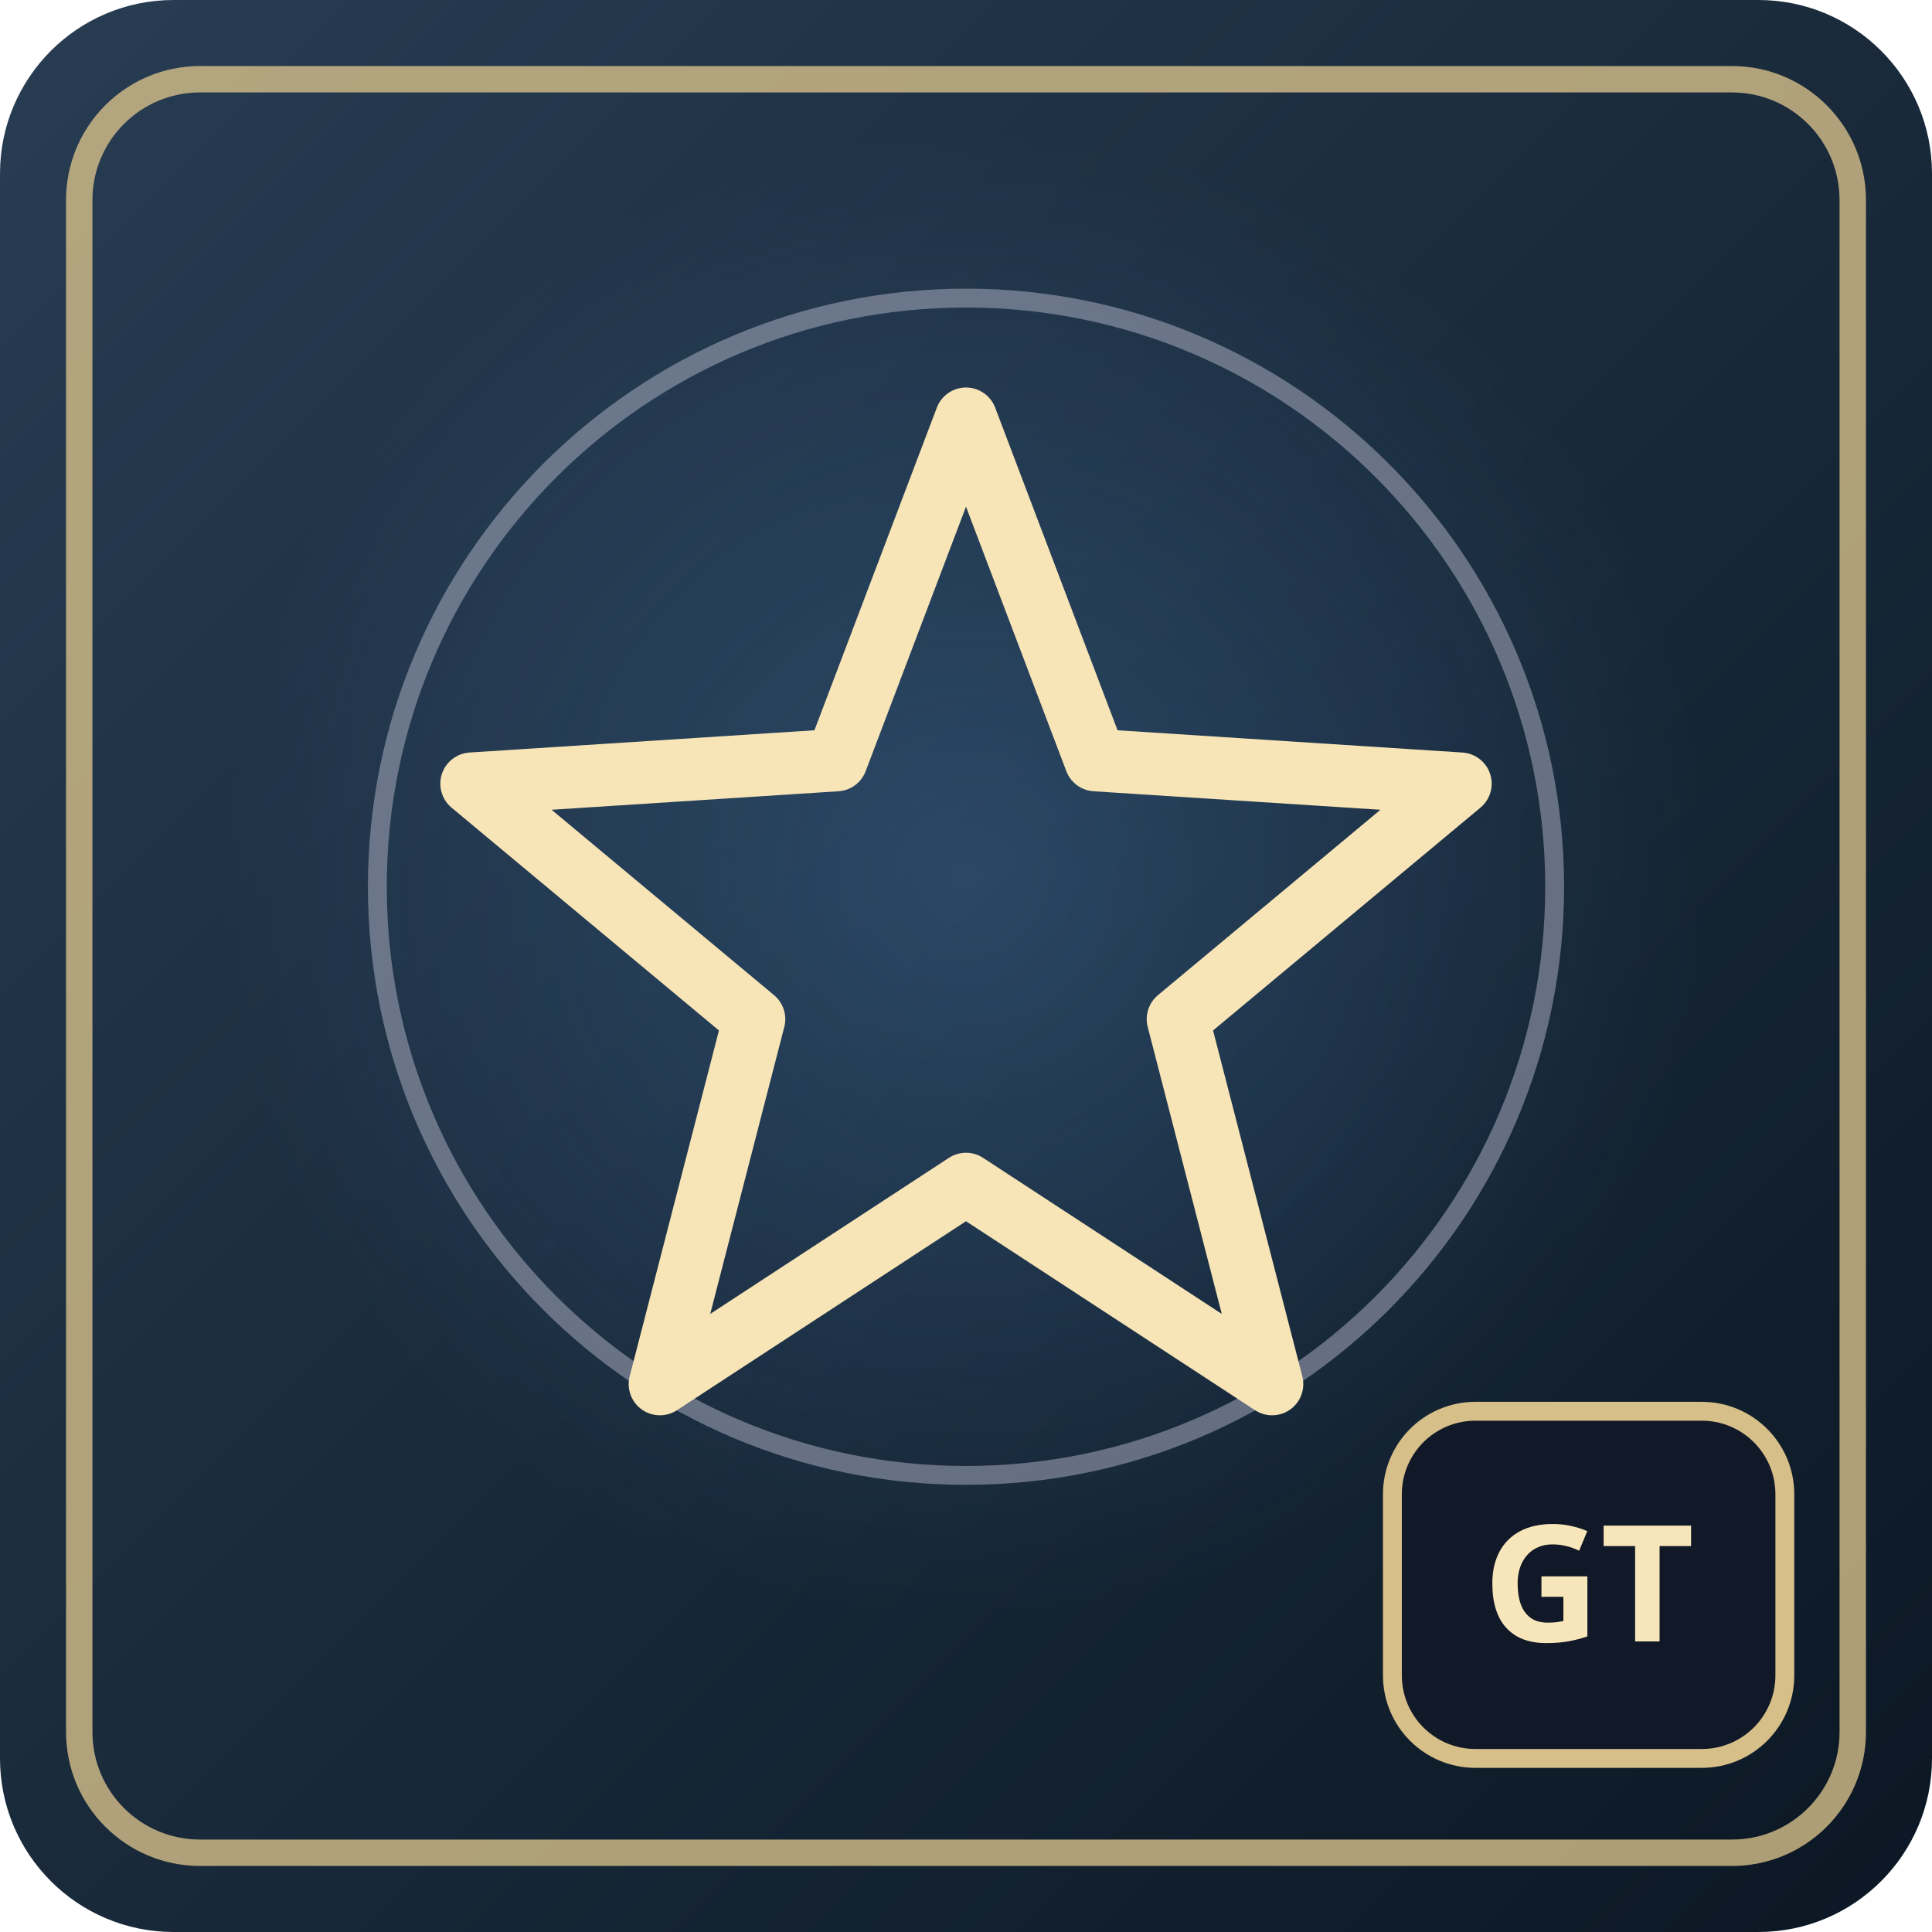
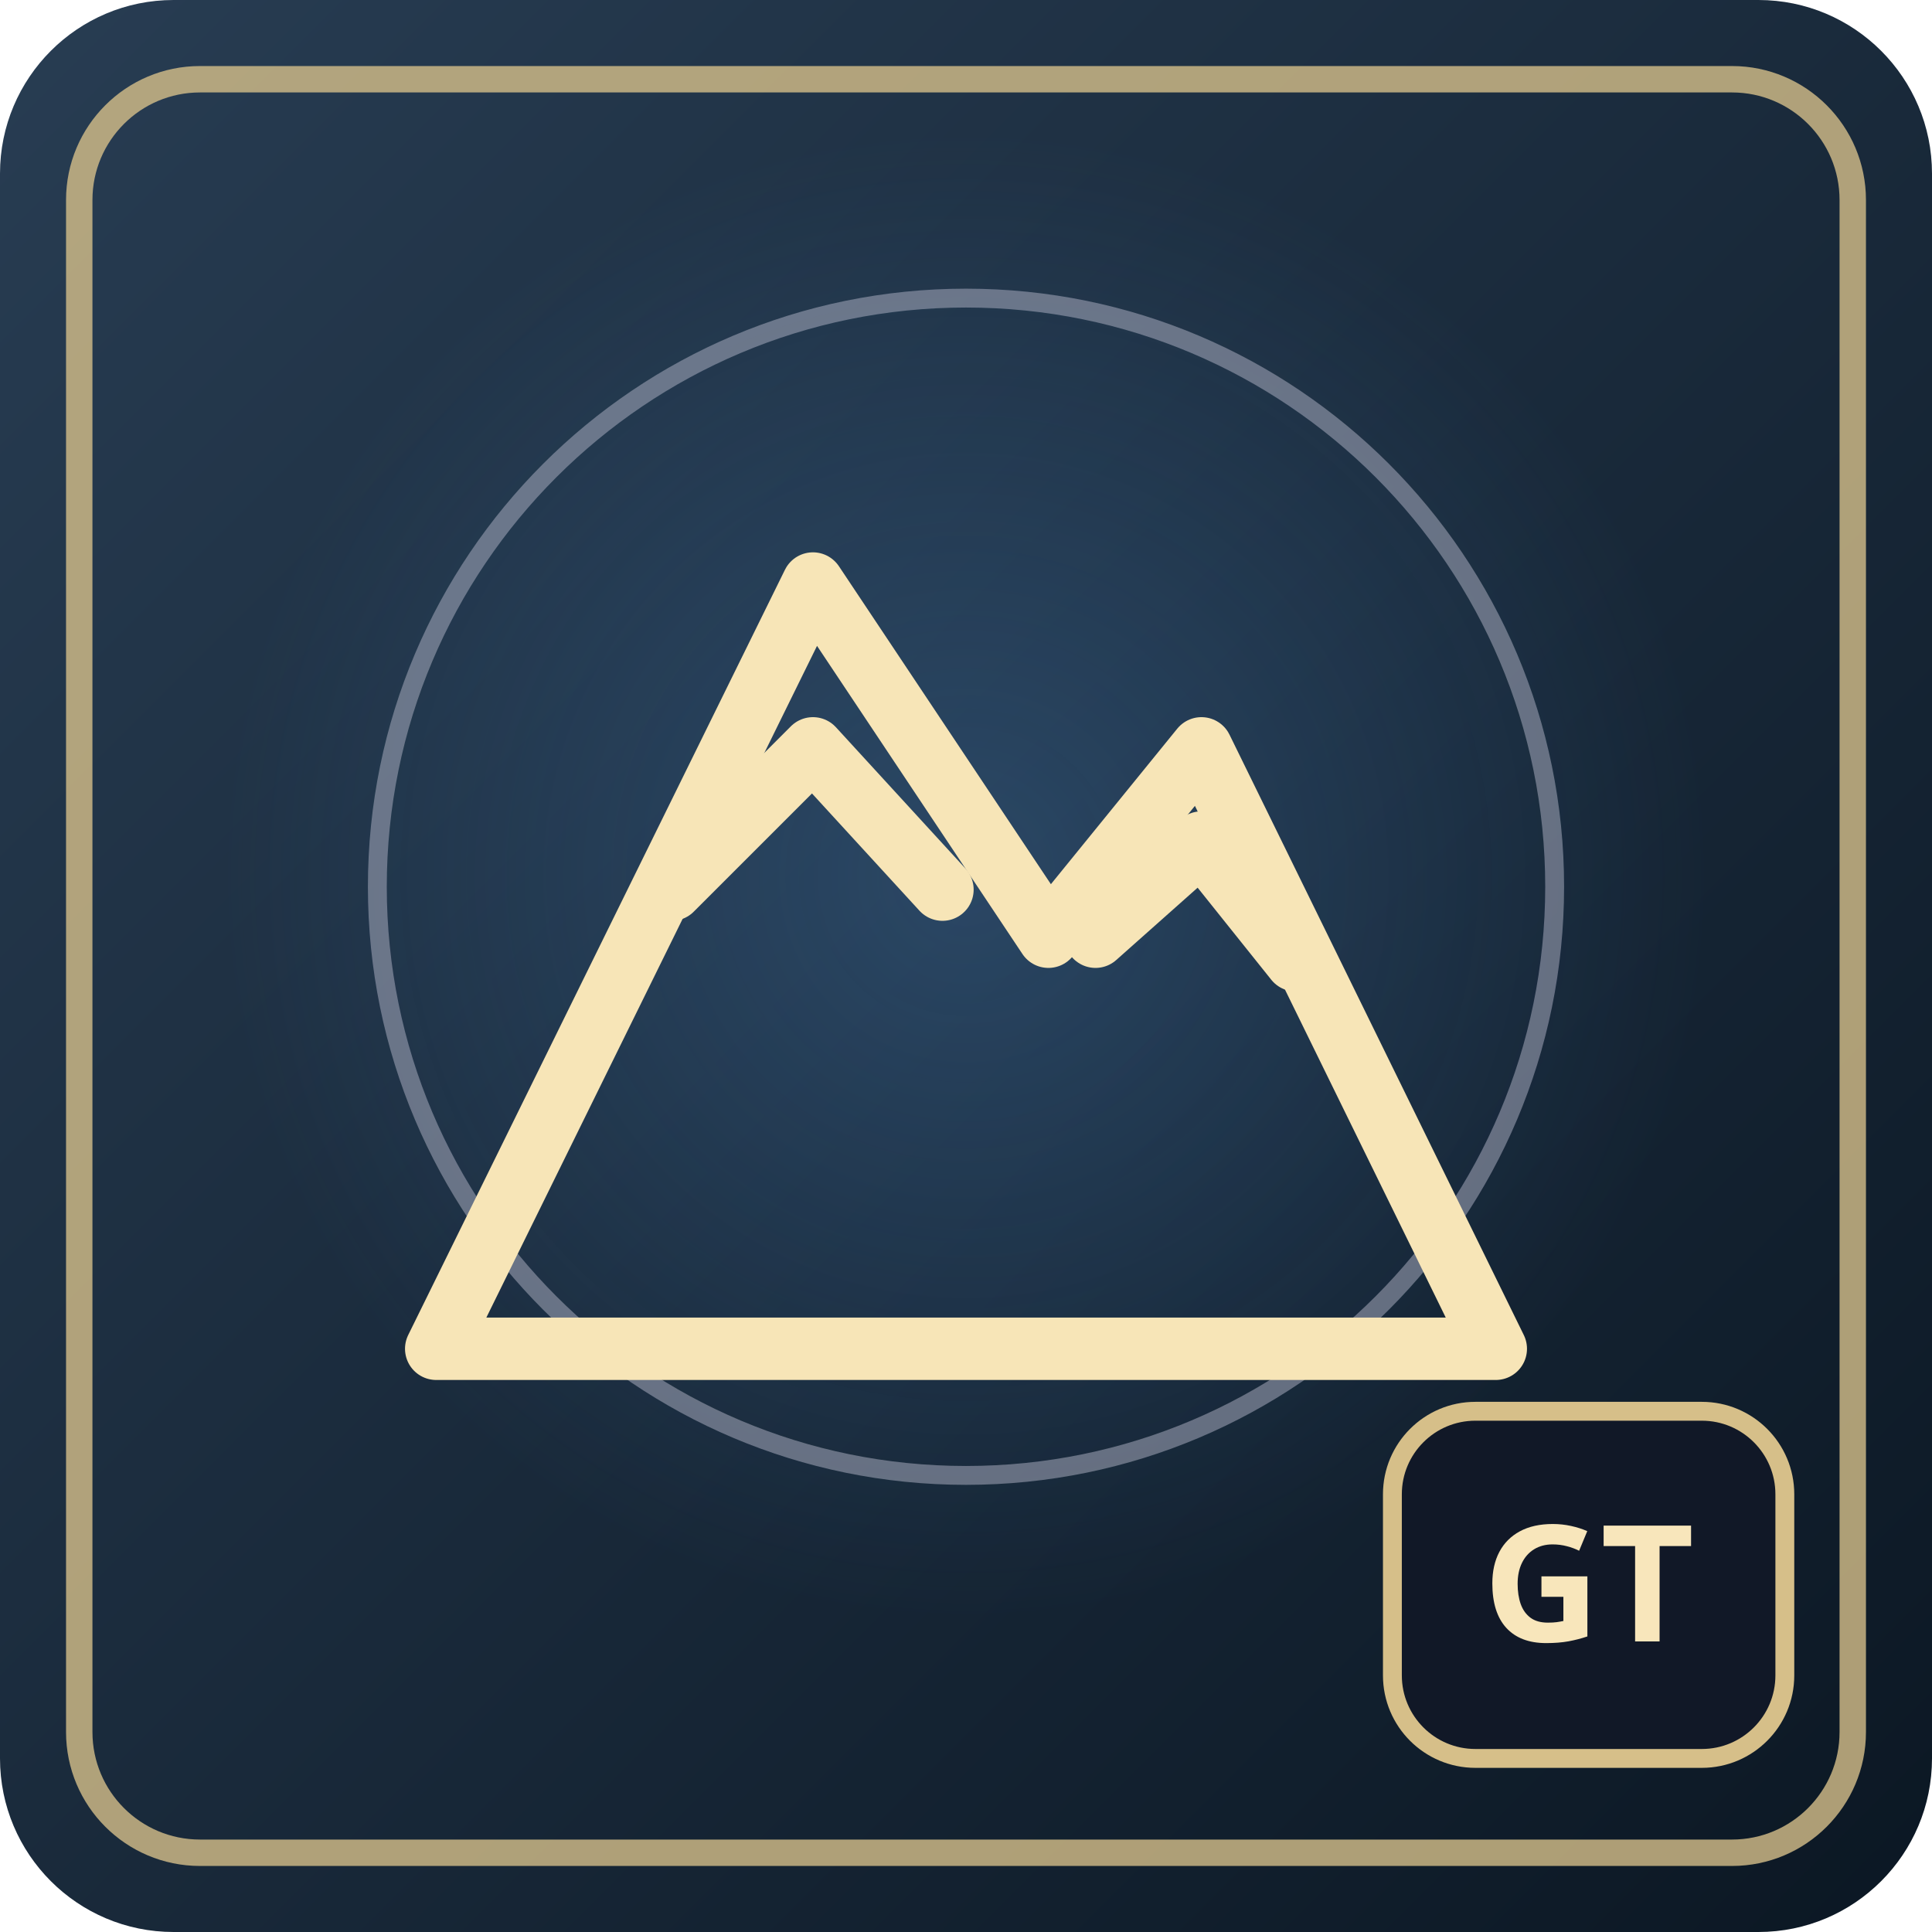
<svg xmlns="http://www.w3.org/2000/svg" viewBox="0 0 512 512" role="img" aria-label="Grows to Towering Heights">
  <defs>
    <linearGradient id="bg" x2="1" y2="1">
      <stop stop-color="hsl(210 35% 24%)" />
      <stop offset="1" stop-color="hsl(210 52% 9%)" />
    </linearGradient>
    <radialGradient id="glow">
      <stop stop-color="hsl(210 90% 68%)" stop-opacity=".22" />
      <stop offset="1" stop-color="hsl(210 90% 68%)" stop-opacity="0" />
    </radialGradient>
  </defs>
  <rect width="512" height="512" rx="46" fill="url(#bg)" />
  <circle cx="256" cy="232" r="196" fill="url(#glow)" />
  <rect x="21" y="21" width="470" height="470" rx="32" fill="none" stroke="#d6bf89" stroke-width="7" opacity=".8" />
  <circle cx="256" cy="235" r="156" fill="none" stroke="#b4b6c8" stroke-width="5" opacity=".5" />
  <g transform="translate(100 86) scale(3.12)" fill="none" stroke="#f7e5b7" stroke-width="5.3" stroke-linecap="round" stroke-linejoin="round">
-     <path d="M50 8 L61 37 L92 39 L68 59 L76 90 L50 73 L24 90 L32 59 L8 39 L39 37 Z" />
+     <path d="M5 87 L37 22 L57 52 L70 36 L95 87 Z" />
+     <path d="M25 48 L37 36 L48 48" />
+     <path d="M61 52 L70 44 L78 54" />
  </g>
  <rect x="369" y="374" width="104" height="92" rx="22" fill="#111827" stroke="#d6bf89" stroke-width="5" />
  <text x="421" y="435" font-size="43" font-family="sans-serif" font-weight="700" text-anchor="middle" fill="#f8e6bb">GT</text>
</svg>
